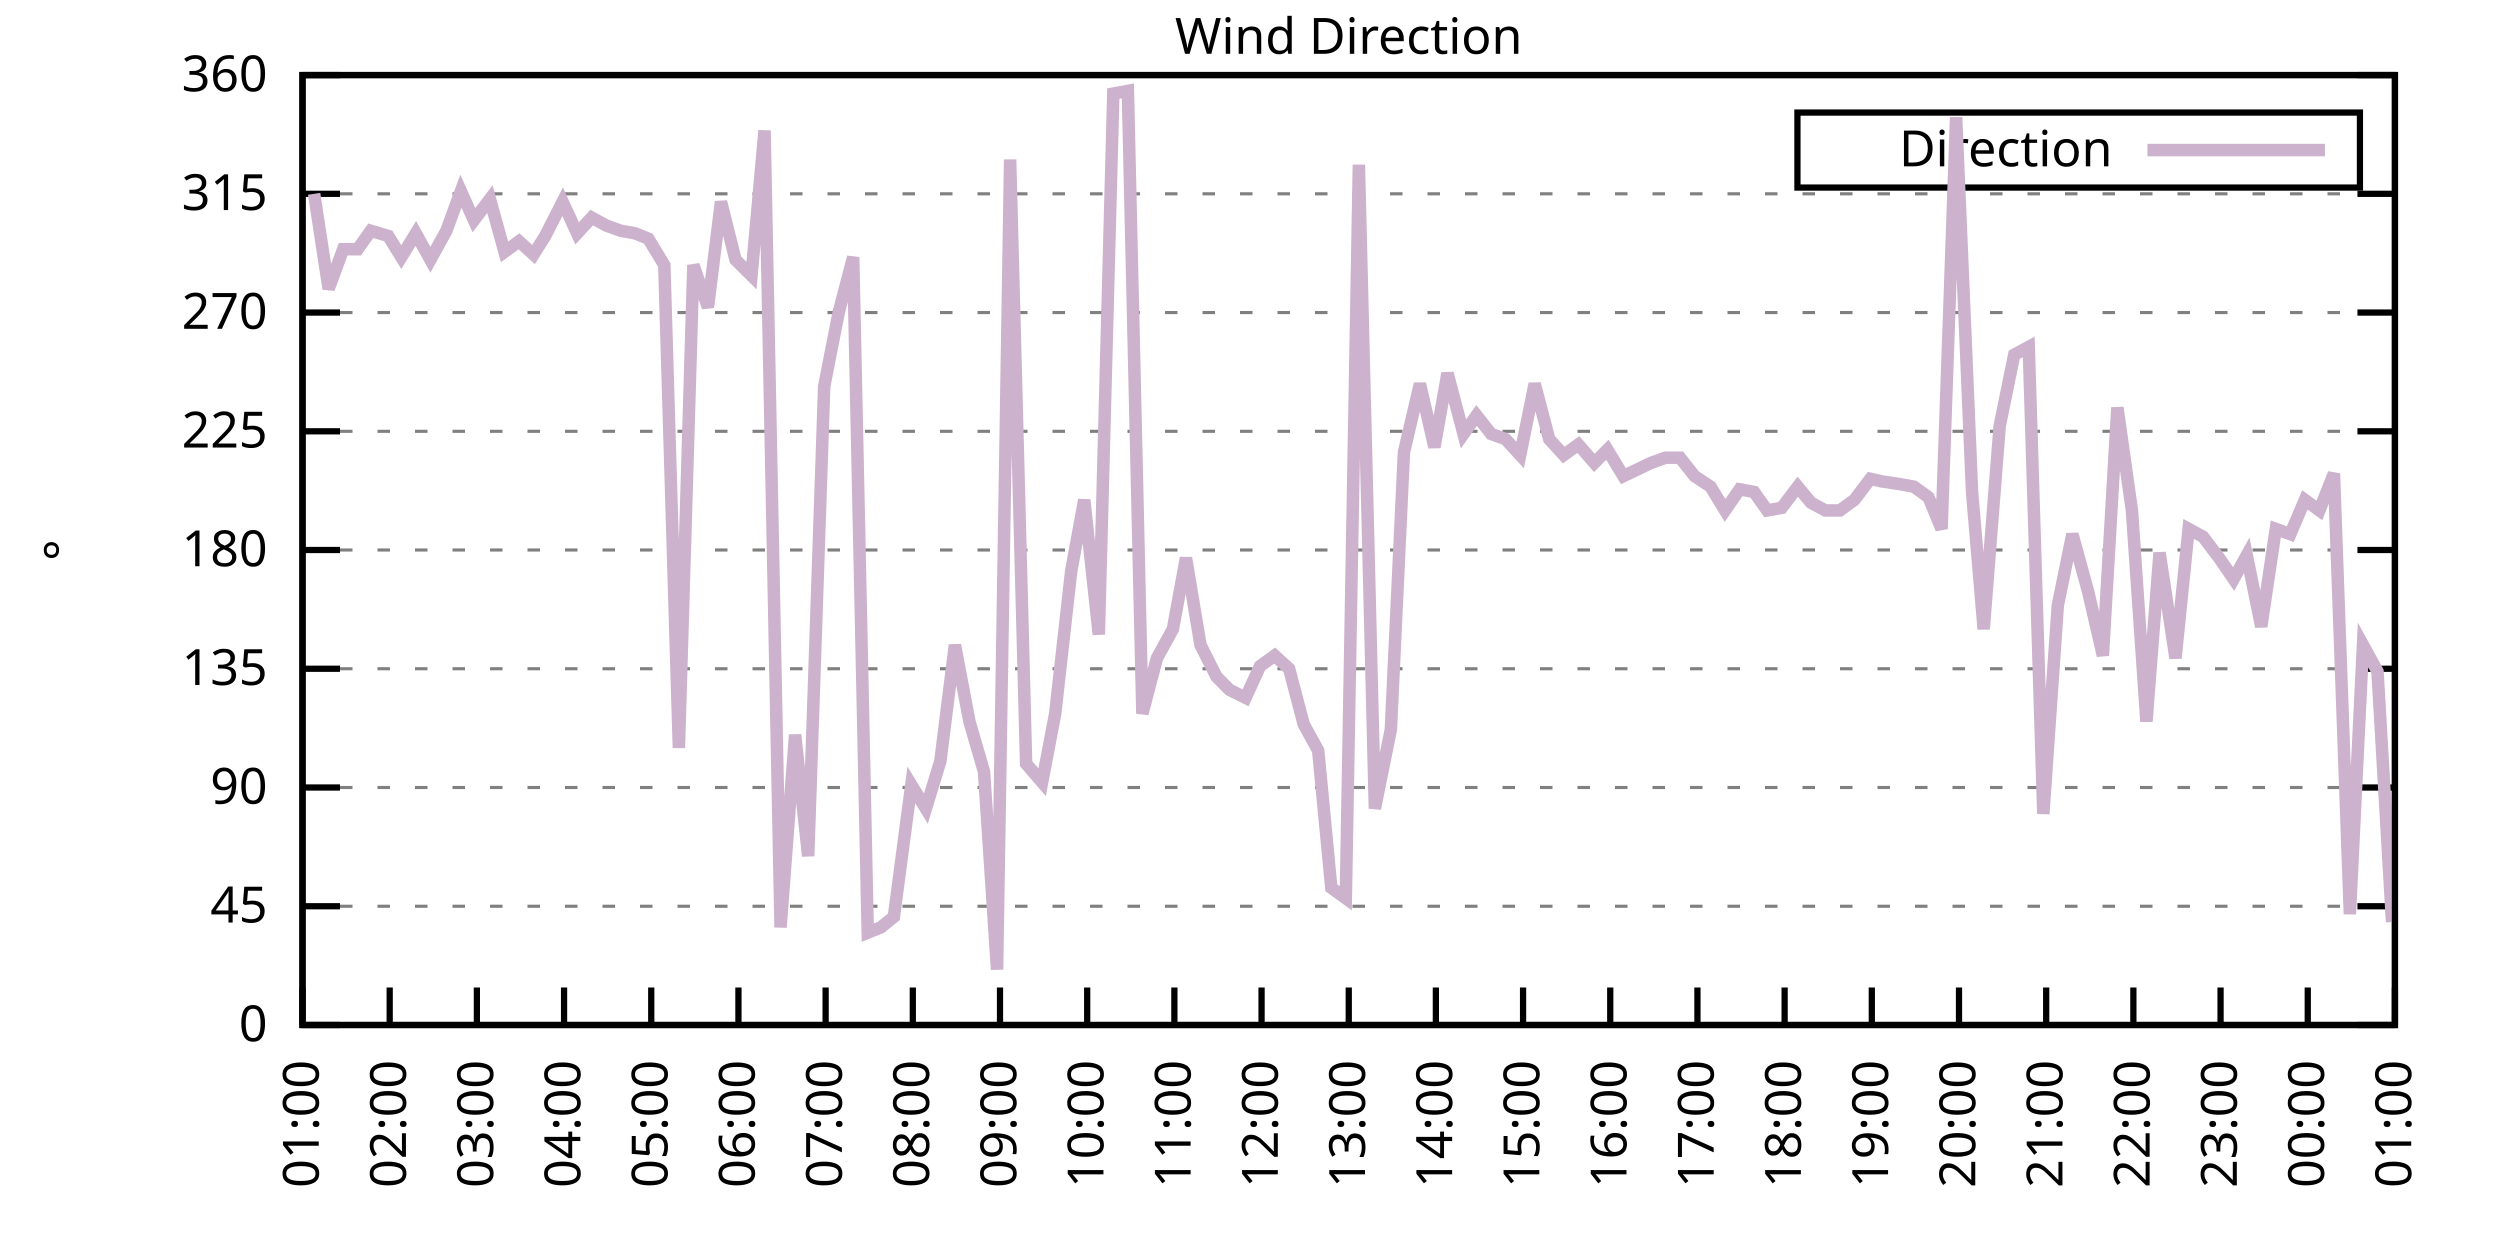
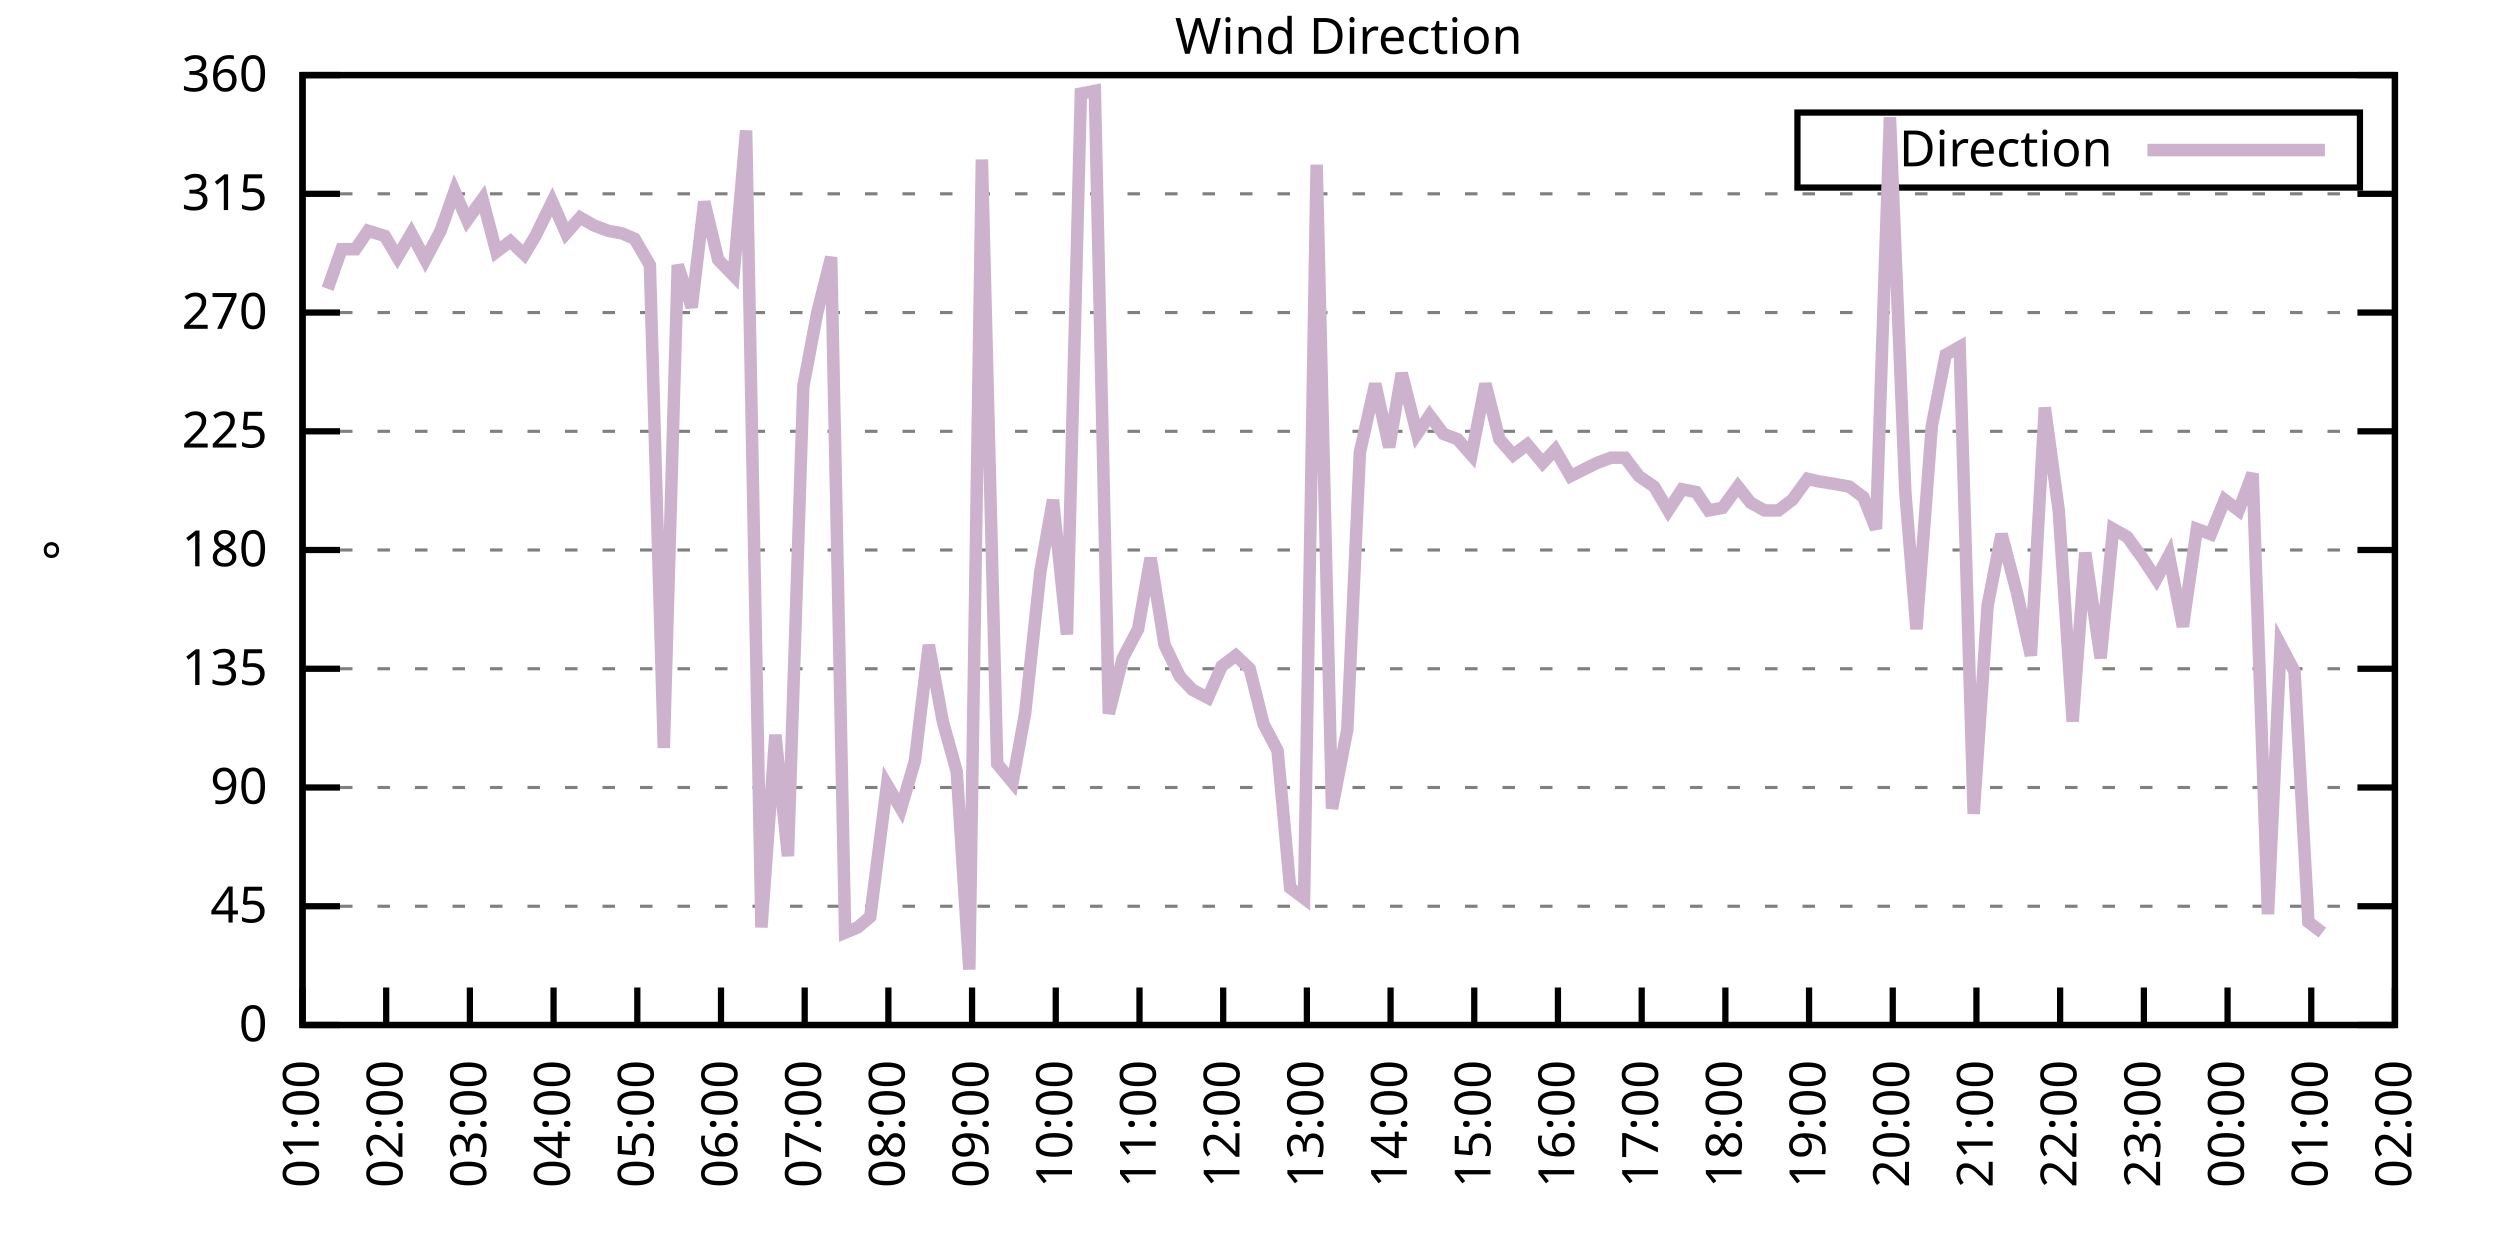
<svg xmlns="http://www.w3.org/2000/svg" xmlns:xlink="http://www.w3.org/1999/xlink" width="400" height="200" viewBox="0 0 400 200">
  <g id="gnuplot_canvas">
    <rect x="0" y="0" width="400" height="200" fill="none" />
    <defs>
      <circle id="gpDot" r="0.5" stroke-width="0.5" stroke="currentColor" />
      <path id="gpPt0" stroke-width="0.333" stroke="currentColor" d="M-1,0 h2 M0,-1 v2" />
      <path id="gpPt1" stroke-width="0.333" stroke="currentColor" d="M-1,-1 L1,1 M1,-1 L-1,1" />
      <path id="gpPt2" stroke-width="0.333" stroke="currentColor" d="M-1,0 L1,0 M0,-1 L0,1 M-1,-1 L1,1 M-1,1 L1,-1" />
      <rect id="gpPt3" stroke-width="0.333" stroke="currentColor" x="-1" y="-1" width="2" height="2" />
      <rect id="gpPt4" stroke-width="0.333" stroke="currentColor" fill="currentColor" x="-1" y="-1" width="2" height="2" />
      <circle id="gpPt5" stroke-width="0.333" stroke="currentColor" cx="0" cy="0" r="1" />
      <use xlink:href="#gpPt5" id="gpPt6" fill="currentColor" stroke="none" />
      <path id="gpPt7" stroke-width="0.333" stroke="currentColor" d="M0,-1.33 L-1.33,0.67 L1.33,0.67 z" />
      <use xlink:href="#gpPt7" id="gpPt8" fill="currentColor" stroke="none" />
      <use xlink:href="#gpPt7" id="gpPt9" stroke="currentColor" transform="rotate(180)" />
      <use xlink:href="#gpPt9" id="gpPt10" fill="currentColor" stroke="none" />
      <use xlink:href="#gpPt3" id="gpPt11" stroke="currentColor" transform="rotate(45)" />
      <use xlink:href="#gpPt11" id="gpPt12" fill="currentColor" stroke="none" />
      <path id="gpPt13" stroke-width="0.333" stroke="currentColor" d="M0,1.330 L1.265,0.411 L0.782,-1.067 L-0.782,-1.076 L-1.265,0.411 z" />
      <use xlink:href="#gpPt13" id="gpPt14" fill="currentColor" stroke="none" />
      <filter id="textbox" filterUnits="objectBoundingBox" x="0" y="0" height="1" width="1">
        <feFlood flood-color="white" flood-opacity="1" result="bgnd" />
        <feComposite in="SourceGraphic" in2="bgnd" operator="atop" />
      </filter>
      <filter id="greybox" filterUnits="objectBoundingBox" x="0" y="0" height="1" width="1">
        <feFlood flood-color="lightgrey" flood-opacity="1" result="grey" />
        <feComposite in="SourceGraphic" in2="grey" operator="atop" />
      </filter>
    </defs>
    <g fill="none" color="white" stroke="currentColor" stroke-width="1.00" stroke-linecap="butt" stroke-linejoin="miter">
</g>
    <g fill="none" color="black" stroke="currentColor" stroke-width="1.00" stroke-linecap="butt" stroke-linejoin="miter">
      <g stroke="none" shape-rendering="crispEdges">
        <polygon fill="rgb(255, 255, 255)" points="48.40,164.00 383.18,164.00 383.18,12.02 48.40,12.02 " />
      </g>
    </g>
    <g fill="none" color="black" stroke="currentColor" stroke-width="1.00" stroke-linecap="butt" stroke-linejoin="miter">
</g>
    <g fill="none" color="black" stroke="black" stroke-width="0.50" stroke-linecap="butt" stroke-linejoin="miter">
</g>
    <g fill="none" color="gray" stroke="currentColor" stroke-width="0.50" stroke-linecap="butt" stroke-linejoin="miter">
      <path stroke="gray" stroke-dasharray="2,4" class="gridline" d="M48.40,164.00 L383.19,164.00  " />
    </g>
    <g fill="none" color="gray" stroke="gray" stroke-width="1.00" stroke-linecap="butt" stroke-linejoin="miter">
</g>
    <g fill="none" color="black" stroke="currentColor" stroke-width="1.00" stroke-linecap="butt" stroke-linejoin="miter">
      <path stroke="black" d="M48.40,164.00 L54.40,164.00 M383.19,164.00 L377.19,164.00  " />
      <g transform="translate(42.80,166.60)" stroke="none" fill="black" font-family="Sans" font-size="8.00" text-anchor="end">
        <text>
          <tspan font-family="Sans"> 0</tspan>
        </text>
      </g>
    </g>
    <g fill="none" color="black" stroke="currentColor" stroke-width="1.00" stroke-linecap="butt" stroke-linejoin="miter">
</g>
    <g fill="none" color="black" stroke="black" stroke-width="0.50" stroke-linecap="butt" stroke-linejoin="miter">
</g>
    <g fill="none" color="gray" stroke="currentColor" stroke-width="0.50" stroke-linecap="butt" stroke-linejoin="miter">
      <path stroke="gray" stroke-dasharray="2,4" class="gridline" d="M48.40,145.00 L383.19,145.00  " />
    </g>
    <g fill="none" color="gray" stroke="gray" stroke-width="1.00" stroke-linecap="butt" stroke-linejoin="miter">
</g>
    <g fill="none" color="black" stroke="currentColor" stroke-width="1.00" stroke-linecap="butt" stroke-linejoin="miter">
      <path stroke="black" d="M48.40,145.00 L54.40,145.00 M383.19,145.00 L377.19,145.00  " />
      <g transform="translate(42.80,147.60)" stroke="none" fill="black" font-family="Sans" font-size="8.00" text-anchor="end">
        <text>
          <tspan font-family="Sans"> 45</tspan>
        </text>
      </g>
    </g>
    <g fill="none" color="black" stroke="currentColor" stroke-width="1.00" stroke-linecap="butt" stroke-linejoin="miter">
</g>
    <g fill="none" color="black" stroke="black" stroke-width="0.50" stroke-linecap="butt" stroke-linejoin="miter">
</g>
    <g fill="none" color="gray" stroke="currentColor" stroke-width="0.50" stroke-linecap="butt" stroke-linejoin="miter">
      <path stroke="gray" stroke-dasharray="2,4" class="gridline" d="M48.40,126.00 L383.19,126.00  " />
    </g>
    <g fill="none" color="gray" stroke="gray" stroke-width="1.00" stroke-linecap="butt" stroke-linejoin="miter">
</g>
    <g fill="none" color="black" stroke="currentColor" stroke-width="1.00" stroke-linecap="butt" stroke-linejoin="miter">
      <path stroke="black" d="M48.40,126.00 L54.40,126.00 M383.19,126.00 L377.19,126.00  " />
      <g transform="translate(42.80,128.60)" stroke="none" fill="black" font-family="Sans" font-size="8.00" text-anchor="end">
        <text>
          <tspan font-family="Sans"> 90</tspan>
        </text>
      </g>
    </g>
    <g fill="none" color="black" stroke="currentColor" stroke-width="1.00" stroke-linecap="butt" stroke-linejoin="miter">
</g>
    <g fill="none" color="black" stroke="black" stroke-width="0.50" stroke-linecap="butt" stroke-linejoin="miter">
</g>
    <g fill="none" color="gray" stroke="currentColor" stroke-width="0.50" stroke-linecap="butt" stroke-linejoin="miter">
      <path stroke="gray" stroke-dasharray="2,4" class="gridline" d="M48.40,107.00 L383.19,107.00  " />
    </g>
    <g fill="none" color="gray" stroke="gray" stroke-width="1.00" stroke-linecap="butt" stroke-linejoin="miter">
</g>
    <g fill="none" color="black" stroke="currentColor" stroke-width="1.00" stroke-linecap="butt" stroke-linejoin="miter">
      <path stroke="black" d="M48.40,107.00 L54.40,107.00 M383.19,107.00 L377.19,107.00  " />
      <g transform="translate(42.80,109.60)" stroke="none" fill="black" font-family="Sans" font-size="8.00" text-anchor="end">
        <text>
          <tspan font-family="Sans"> 135</tspan>
        </text>
      </g>
    </g>
    <g fill="none" color="black" stroke="currentColor" stroke-width="1.00" stroke-linecap="butt" stroke-linejoin="miter">
</g>
    <g fill="none" color="black" stroke="black" stroke-width="0.50" stroke-linecap="butt" stroke-linejoin="miter">
</g>
    <g fill="none" color="gray" stroke="currentColor" stroke-width="0.50" stroke-linecap="butt" stroke-linejoin="miter">
      <path stroke="gray" stroke-dasharray="2,4" class="gridline" d="M48.40,88.00 L383.19,88.00  " />
    </g>
    <g fill="none" color="gray" stroke="gray" stroke-width="1.00" stroke-linecap="butt" stroke-linejoin="miter">
</g>
    <g fill="none" color="black" stroke="currentColor" stroke-width="1.00" stroke-linecap="butt" stroke-linejoin="miter">
      <path stroke="black" d="M48.40,88.00 L54.40,88.00 M383.19,88.00 L377.19,88.00  " />
      <g transform="translate(42.80,90.60)" stroke="none" fill="black" font-family="Sans" font-size="8.00" text-anchor="end">
        <text>
          <tspan font-family="Sans"> 180</tspan>
        </text>
      </g>
    </g>
    <g fill="none" color="black" stroke="currentColor" stroke-width="1.00" stroke-linecap="butt" stroke-linejoin="miter">
</g>
    <g fill="none" color="black" stroke="black" stroke-width="0.50" stroke-linecap="butt" stroke-linejoin="miter">
</g>
    <g fill="none" color="gray" stroke="currentColor" stroke-width="0.50" stroke-linecap="butt" stroke-linejoin="miter">
      <path stroke="gray" stroke-dasharray="2,4" class="gridline" d="M48.40,69.01 L383.19,69.01  " />
    </g>
    <g fill="none" color="gray" stroke="gray" stroke-width="1.00" stroke-linecap="butt" stroke-linejoin="miter">
</g>
    <g fill="none" color="black" stroke="currentColor" stroke-width="1.00" stroke-linecap="butt" stroke-linejoin="miter">
      <path stroke="black" d="M48.40,69.01 L54.40,69.01 M383.19,69.01 L377.19,69.01  " />
      <g transform="translate(42.80,71.61)" stroke="none" fill="black" font-family="Sans" font-size="8.00" text-anchor="end">
        <text>
          <tspan font-family="Sans"> 225</tspan>
        </text>
      </g>
    </g>
    <g fill="none" color="black" stroke="currentColor" stroke-width="1.00" stroke-linecap="butt" stroke-linejoin="miter">
</g>
    <g fill="none" color="black" stroke="black" stroke-width="0.50" stroke-linecap="butt" stroke-linejoin="miter">
</g>
    <g fill="none" color="gray" stroke="currentColor" stroke-width="0.50" stroke-linecap="butt" stroke-linejoin="miter">
      <path stroke="gray" stroke-dasharray="2,4" class="gridline" d="M48.40,50.01 L383.19,50.01  " />
    </g>
    <g fill="none" color="gray" stroke="gray" stroke-width="1.00" stroke-linecap="butt" stroke-linejoin="miter">
</g>
    <g fill="none" color="black" stroke="currentColor" stroke-width="1.00" stroke-linecap="butt" stroke-linejoin="miter">
      <path stroke="black" d="M48.40,50.01 L54.40,50.01 M383.19,50.01 L377.19,50.01  " />
      <g transform="translate(42.80,52.61)" stroke="none" fill="black" font-family="Sans" font-size="8.00" text-anchor="end">
        <text>
          <tspan font-family="Sans"> 270</tspan>
        </text>
      </g>
    </g>
    <g fill="none" color="black" stroke="currentColor" stroke-width="1.00" stroke-linecap="butt" stroke-linejoin="miter">
</g>
    <g fill="none" color="black" stroke="black" stroke-width="0.50" stroke-linecap="butt" stroke-linejoin="miter">
</g>
    <g fill="none" color="gray" stroke="currentColor" stroke-width="0.50" stroke-linecap="butt" stroke-linejoin="miter">
      <path stroke="gray" stroke-dasharray="2,4" class="gridline" d="M48.40,31.01 L383.19,31.01  " />
    </g>
    <g fill="none" color="gray" stroke="gray" stroke-width="1.00" stroke-linecap="butt" stroke-linejoin="miter">
</g>
    <g fill="none" color="black" stroke="currentColor" stroke-width="1.00" stroke-linecap="butt" stroke-linejoin="miter">
      <path stroke="black" d="M48.40,31.01 L54.40,31.01 M383.19,31.01 L377.19,31.01  " />
      <g transform="translate(42.80,33.61)" stroke="none" fill="black" font-family="Sans" font-size="8.00" text-anchor="end">
        <text>
          <tspan font-family="Sans"> 315</tspan>
        </text>
      </g>
    </g>
    <g fill="none" color="black" stroke="currentColor" stroke-width="1.00" stroke-linecap="butt" stroke-linejoin="miter">
</g>
    <g fill="none" color="black" stroke="black" stroke-width="0.50" stroke-linecap="butt" stroke-linejoin="miter">
</g>
    <g fill="none" color="gray" stroke="currentColor" stroke-width="0.50" stroke-linecap="butt" stroke-linejoin="miter">
      <path stroke="gray" stroke-dasharray="2,4" class="gridline" d="M48.40,12.01 L383.19,12.01  " />
    </g>
    <g fill="none" color="gray" stroke="gray" stroke-width="1.00" stroke-linecap="butt" stroke-linejoin="miter">
</g>
    <g fill="none" color="black" stroke="currentColor" stroke-width="1.00" stroke-linecap="butt" stroke-linejoin="miter">
      <path stroke="black" d="M48.40,12.01 L54.40,12.01 M383.19,12.01 L377.19,12.01  " />
      <g transform="translate(42.80,14.61)" stroke="none" fill="black" font-family="Sans" font-size="8.00" text-anchor="end">
        <text>
          <tspan font-family="Sans"> 360</tspan>
        </text>
      </g>
    </g>
    <g fill="none" color="black" stroke="currentColor" stroke-width="1.00" stroke-linecap="butt" stroke-linejoin="miter">
      <path stroke="black" d="M48.40,164.00 L48.40,158.00  " />
      <g transform="translate(51.00,169.60) rotate(270.00)" stroke="none" fill="black" font-family="Sans" font-size="8.00" text-anchor="end">
        <text>
          <tspan font-family="Sans">01:00</tspan>
        </text>
      </g>
    </g>
    <g fill="none" color="black" stroke="currentColor" stroke-width="1.00" stroke-linecap="butt" stroke-linejoin="miter">
-       <path stroke="black" d="M62.35,164.00 L62.35,158.00  " />
-       <g transform="translate(64.95,169.60) rotate(270.00)" stroke="none" fill="black" font-family="Sans" font-size="8.00" text-anchor="end">
+       <path stroke="black" d="M61.79,164.00 L61.79,158.00  " />
+       <g transform="translate(64.39,169.60) rotate(270.00)" stroke="none" fill="black" font-family="Sans" font-size="8.00" text-anchor="end">
        <text>
          <tspan font-family="Sans">02:00</tspan>
        </text>
      </g>
    </g>
    <g fill="none" color="black" stroke="currentColor" stroke-width="1.00" stroke-linecap="butt" stroke-linejoin="miter">
-       <path stroke="black" d="M76.30,164.00 L76.30,158.00  " />
-       <g transform="translate(78.90,169.60) rotate(270.00)" stroke="none" fill="black" font-family="Sans" font-size="8.00" text-anchor="end">
+       <path stroke="black" d="M75.18,164.00 L75.18,158.00  " />
+       <g transform="translate(77.78,169.60) rotate(270.00)" stroke="none" fill="black" font-family="Sans" font-size="8.00" text-anchor="end">
        <text>
          <tspan font-family="Sans">03:00</tspan>
        </text>
      </g>
    </g>
    <g fill="none" color="black" stroke="currentColor" stroke-width="1.00" stroke-linecap="butt" stroke-linejoin="miter">
-       <path stroke="black" d="M90.25,164.00 L90.25,158.00  " />
-       <g transform="translate(92.85,169.60) rotate(270.00)" stroke="none" fill="black" font-family="Sans" font-size="8.00" text-anchor="end">
+       <path stroke="black" d="M88.57,164.00 L88.57,158.00  " />
+       <g transform="translate(91.17,169.60) rotate(270.00)" stroke="none" fill="black" font-family="Sans" font-size="8.00" text-anchor="end">
        <text>
          <tspan font-family="Sans">04:00</tspan>
        </text>
      </g>
    </g>
    <g fill="none" color="black" stroke="currentColor" stroke-width="1.00" stroke-linecap="butt" stroke-linejoin="miter">
-       <path stroke="black" d="M104.20,164.00 L104.20,158.00  " />
-       <g transform="translate(106.80,169.60) rotate(270.00)" stroke="none" fill="black" font-family="Sans" font-size="8.00" text-anchor="end">
+       <path stroke="black" d="M101.97,164.00 L101.97,158.00  " />
+       <g transform="translate(104.57,169.60) rotate(270.00)" stroke="none" fill="black" font-family="Sans" font-size="8.00" text-anchor="end">
        <text>
          <tspan font-family="Sans">05:00</tspan>
        </text>
      </g>
    </g>
    <g fill="none" color="black" stroke="currentColor" stroke-width="1.00" stroke-linecap="butt" stroke-linejoin="miter">
-       <path stroke="black" d="M118.15,164.00 L118.15,158.00  " />
-       <g transform="translate(120.75,169.60) rotate(270.00)" stroke="none" fill="black" font-family="Sans" font-size="8.00" text-anchor="end">
+       <path stroke="black" d="M115.36,164.00 L115.36,158.00  " />
+       <g transform="translate(117.96,169.60) rotate(270.00)" stroke="none" fill="black" font-family="Sans" font-size="8.00" text-anchor="end">
        <text>
          <tspan font-family="Sans">06:00</tspan>
        </text>
      </g>
    </g>
    <g fill="none" color="black" stroke="currentColor" stroke-width="1.00" stroke-linecap="butt" stroke-linejoin="miter">
-       <path stroke="black" d="M132.10,164.00 L132.10,158.00  " />
-       <g transform="translate(134.70,169.60) rotate(270.00)" stroke="none" fill="black" font-family="Sans" font-size="8.00" text-anchor="end">
+       <path stroke="black" d="M128.75,164.00 L128.75,158.00  " />
+       <g transform="translate(131.35,169.60) rotate(270.00)" stroke="none" fill="black" font-family="Sans" font-size="8.00" text-anchor="end">
        <text>
          <tspan font-family="Sans">07:00</tspan>
        </text>
      </g>
    </g>
    <g fill="none" color="black" stroke="currentColor" stroke-width="1.00" stroke-linecap="butt" stroke-linejoin="miter">
-       <path stroke="black" d="M146.05,164.00 L146.05,158.00  " />
-       <g transform="translate(148.65,169.60) rotate(270.00)" stroke="none" fill="black" font-family="Sans" font-size="8.00" text-anchor="end">
+       <path stroke="black" d="M142.14,164.00 L142.14,158.00  " />
+       <g transform="translate(144.74,169.60) rotate(270.00)" stroke="none" fill="black" font-family="Sans" font-size="8.00" text-anchor="end">
        <text>
          <tspan font-family="Sans">08:00</tspan>
        </text>
      </g>
    </g>
    <g fill="none" color="black" stroke="currentColor" stroke-width="1.00" stroke-linecap="butt" stroke-linejoin="miter">
-       <path stroke="black" d="M160.00,164.00 L160.00,158.00  " />
-       <g transform="translate(162.60,169.60) rotate(270.00)" stroke="none" fill="black" font-family="Sans" font-size="8.00" text-anchor="end">
+       <path stroke="black" d="M155.53,164.00 L155.53,158.00  " />
+       <g transform="translate(158.13,169.60) rotate(270.00)" stroke="none" fill="black" font-family="Sans" font-size="8.00" text-anchor="end">
        <text>
          <tspan font-family="Sans">09:00</tspan>
        </text>
      </g>
    </g>
    <g fill="none" color="black" stroke="currentColor" stroke-width="1.00" stroke-linecap="butt" stroke-linejoin="miter">
-       <path stroke="black" d="M173.95,164.00 L173.95,158.00  " />
-       <g transform="translate(176.55,169.60) rotate(270.00)" stroke="none" fill="black" font-family="Sans" font-size="8.00" text-anchor="end">
+       <path stroke="black" d="M168.92,164.00 L168.92,158.00  " />
+       <g transform="translate(171.52,169.60) rotate(270.00)" stroke="none" fill="black" font-family="Sans" font-size="8.00" text-anchor="end">
        <text>
          <tspan font-family="Sans">10:00</tspan>
        </text>
      </g>
    </g>
    <g fill="none" color="black" stroke="currentColor" stroke-width="1.00" stroke-linecap="butt" stroke-linejoin="miter">
-       <path stroke="black" d="M187.90,164.00 L187.90,158.00  " />
-       <g transform="translate(190.50,169.60) rotate(270.00)" stroke="none" fill="black" font-family="Sans" font-size="8.00" text-anchor="end">
+       <path stroke="black" d="M182.32,164.00 L182.32,158.00  " />
+       <g transform="translate(184.92,169.60) rotate(270.00)" stroke="none" fill="black" font-family="Sans" font-size="8.00" text-anchor="end">
        <text>
          <tspan font-family="Sans">11:00</tspan>
        </text>
      </g>
    </g>
    <g fill="none" color="black" stroke="currentColor" stroke-width="1.00" stroke-linecap="butt" stroke-linejoin="miter">
-       <path stroke="black" d="M201.85,164.00 L201.85,158.00  " />
-       <g transform="translate(204.45,169.60) rotate(270.00)" stroke="none" fill="black" font-family="Sans" font-size="8.00" text-anchor="end">
+       <path stroke="black" d="M195.71,164.00 L195.71,158.00  " />
+       <g transform="translate(198.31,169.60) rotate(270.00)" stroke="none" fill="black" font-family="Sans" font-size="8.00" text-anchor="end">
        <text>
          <tspan font-family="Sans">12:00</tspan>
        </text>
      </g>
    </g>
    <g fill="none" color="black" stroke="currentColor" stroke-width="1.00" stroke-linecap="butt" stroke-linejoin="miter">
-       <path stroke="black" d="M215.80,164.00 L215.80,158.00  " />
-       <g transform="translate(218.40,169.60) rotate(270.00)" stroke="none" fill="black" font-family="Sans" font-size="8.00" text-anchor="end">
+       <path stroke="black" d="M209.10,164.00 L209.10,158.00  " />
+       <g transform="translate(211.70,169.60) rotate(270.00)" stroke="none" fill="black" font-family="Sans" font-size="8.00" text-anchor="end">
        <text>
          <tspan font-family="Sans">13:00</tspan>
        </text>
      </g>
    </g>
    <g fill="none" color="black" stroke="currentColor" stroke-width="1.00" stroke-linecap="butt" stroke-linejoin="miter">
-       <path stroke="black" d="M229.74,164.00 L229.74,158.00  " />
-       <g transform="translate(232.34,169.60) rotate(270.00)" stroke="none" fill="black" font-family="Sans" font-size="8.00" text-anchor="end">
+       <path stroke="black" d="M222.49,164.00 L222.49,158.00  " />
+       <g transform="translate(225.09,169.60) rotate(270.00)" stroke="none" fill="black" font-family="Sans" font-size="8.00" text-anchor="end">
        <text>
          <tspan font-family="Sans">14:00</tspan>
        </text>
      </g>
    </g>
    <g fill="none" color="black" stroke="currentColor" stroke-width="1.00" stroke-linecap="butt" stroke-linejoin="miter">
-       <path stroke="black" d="M243.69,164.00 L243.69,158.00  " />
-       <g transform="translate(246.29,169.60) rotate(270.00)" stroke="none" fill="black" font-family="Sans" font-size="8.00" text-anchor="end">
+       <path stroke="black" d="M235.88,164.00 L235.88,158.00  " />
+       <g transform="translate(238.48,169.60) rotate(270.00)" stroke="none" fill="black" font-family="Sans" font-size="8.00" text-anchor="end">
        <text>
          <tspan font-family="Sans">15:00</tspan>
        </text>
      </g>
    </g>
    <g fill="none" color="black" stroke="currentColor" stroke-width="1.00" stroke-linecap="butt" stroke-linejoin="miter">
-       <path stroke="black" d="M257.64,164.00 L257.64,158.00  " />
-       <g transform="translate(260.24,169.60) rotate(270.00)" stroke="none" fill="black" font-family="Sans" font-size="8.00" text-anchor="end">
+       <path stroke="black" d="M249.27,164.00 L249.27,158.00  " />
+       <g transform="translate(251.87,169.60) rotate(270.00)" stroke="none" fill="black" font-family="Sans" font-size="8.00" text-anchor="end">
        <text>
          <tspan font-family="Sans">16:00</tspan>
        </text>
      </g>
    </g>
    <g fill="none" color="black" stroke="currentColor" stroke-width="1.00" stroke-linecap="butt" stroke-linejoin="miter">
-       <path stroke="black" d="M271.59,164.00 L271.59,158.00  " />
-       <g transform="translate(274.19,169.60) rotate(270.00)" stroke="none" fill="black" font-family="Sans" font-size="8.00" text-anchor="end">
+       <path stroke="black" d="M262.67,164.00 L262.67,158.00  " />
+       <g transform="translate(265.27,169.60) rotate(270.00)" stroke="none" fill="black" font-family="Sans" font-size="8.00" text-anchor="end">
        <text>
          <tspan font-family="Sans">17:00</tspan>
        </text>
      </g>
    </g>
    <g fill="none" color="black" stroke="currentColor" stroke-width="1.00" stroke-linecap="butt" stroke-linejoin="miter">
-       <path stroke="black" d="M285.54,164.00 L285.54,158.00  " />
-       <g transform="translate(288.14,169.60) rotate(270.00)" stroke="none" fill="black" font-family="Sans" font-size="8.00" text-anchor="end">
+       <path stroke="black" d="M276.06,164.00 L276.06,158.00  " />
+       <g transform="translate(278.66,169.60) rotate(270.00)" stroke="none" fill="black" font-family="Sans" font-size="8.00" text-anchor="end">
        <text>
          <tspan font-family="Sans">18:00</tspan>
        </text>
      </g>
    </g>
    <g fill="none" color="black" stroke="currentColor" stroke-width="1.00" stroke-linecap="butt" stroke-linejoin="miter">
-       <path stroke="black" d="M299.49,164.00 L299.49,158.00  " />
-       <g transform="translate(302.09,169.60) rotate(270.00)" stroke="none" fill="black" font-family="Sans" font-size="8.00" text-anchor="end">
+       <path stroke="black" d="M289.45,164.00 L289.45,158.00  " />
+       <g transform="translate(292.05,169.60) rotate(270.00)" stroke="none" fill="black" font-family="Sans" font-size="8.00" text-anchor="end">
        <text>
          <tspan font-family="Sans">19:00</tspan>
        </text>
      </g>
    </g>
    <g fill="none" color="black" stroke="currentColor" stroke-width="1.00" stroke-linecap="butt" stroke-linejoin="miter">
-       <path stroke="black" d="M313.44,164.00 L313.44,158.00  " />
-       <g transform="translate(316.04,169.60) rotate(270.00)" stroke="none" fill="black" font-family="Sans" font-size="8.00" text-anchor="end">
+       <path stroke="black" d="M302.84,164.00 L302.84,158.00  " />
+       <g transform="translate(305.44,169.60) rotate(270.00)" stroke="none" fill="black" font-family="Sans" font-size="8.00" text-anchor="end">
        <text>
          <tspan font-family="Sans">20:00</tspan>
        </text>
      </g>
    </g>
    <g fill="none" color="black" stroke="currentColor" stroke-width="1.00" stroke-linecap="butt" stroke-linejoin="miter">
-       <path stroke="black" d="M327.39,164.00 L327.39,158.00  " />
-       <g transform="translate(329.99,169.60) rotate(270.00)" stroke="none" fill="black" font-family="Sans" font-size="8.00" text-anchor="end">
+       <path stroke="black" d="M316.23,164.00 L316.23,158.00  " />
+       <g transform="translate(318.83,169.60) rotate(270.00)" stroke="none" fill="black" font-family="Sans" font-size="8.00" text-anchor="end">
        <text>
          <tspan font-family="Sans">21:00</tspan>
        </text>
      </g>
    </g>
    <g fill="none" color="black" stroke="currentColor" stroke-width="1.00" stroke-linecap="butt" stroke-linejoin="miter">
-       <path stroke="black" d="M341.34,164.00 L341.34,158.00  " />
-       <g transform="translate(343.94,169.60) rotate(270.00)" stroke="none" fill="black" font-family="Sans" font-size="8.00" text-anchor="end">
+       <path stroke="black" d="M329.62,164.00 L329.62,158.00  " />
+       <g transform="translate(332.22,169.60) rotate(270.00)" stroke="none" fill="black" font-family="Sans" font-size="8.00" text-anchor="end">
        <text>
          <tspan font-family="Sans">22:00</tspan>
        </text>
      </g>
    </g>
    <g fill="none" color="black" stroke="currentColor" stroke-width="1.00" stroke-linecap="butt" stroke-linejoin="miter">
-       <path stroke="black" d="M355.29,164.00 L355.29,158.00  " />
-       <g transform="translate(357.89,169.60) rotate(270.00)" stroke="none" fill="black" font-family="Sans" font-size="8.00" text-anchor="end">
+       <path stroke="black" d="M343.02,164.00 L343.02,158.00  " />
+       <g transform="translate(345.62,169.60) rotate(270.00)" stroke="none" fill="black" font-family="Sans" font-size="8.00" text-anchor="end">
        <text>
          <tspan font-family="Sans">23:00</tspan>
        </text>
      </g>
    </g>
    <g fill="none" color="black" stroke="currentColor" stroke-width="1.00" stroke-linecap="butt" stroke-linejoin="miter">
-       <path stroke="black" d="M369.24,164.00 L369.24,158.00  " />
-       <g transform="translate(371.84,169.60) rotate(270.00)" stroke="none" fill="black" font-family="Sans" font-size="8.00" text-anchor="end">
+       <path stroke="black" d="M356.41,164.00 L356.41,158.00  " />
+       <g transform="translate(359.01,169.60) rotate(270.00)" stroke="none" fill="black" font-family="Sans" font-size="8.00" text-anchor="end">
        <text>
          <tspan font-family="Sans">00:00</tspan>
+         </text>
+       </g>
+     </g>
+     <g fill="none" color="black" stroke="currentColor" stroke-width="1.00" stroke-linecap="butt" stroke-linejoin="miter">
+       <path stroke="black" d="M369.80,164.00 L369.80,158.00  " />
+       <g transform="translate(372.40,169.60) rotate(270.00)" stroke="none" fill="black" font-family="Sans" font-size="8.00" text-anchor="end">
+         <text>
+           <tspan font-family="Sans">01:00</tspan>
        </text>
      </g>
    </g>
    <g fill="none" color="black" stroke="currentColor" stroke-width="1.00" stroke-linecap="butt" stroke-linejoin="miter">
      <path stroke="black" d="M383.19,164.00 L383.19,158.00  " />
      <g transform="translate(385.79,169.60) rotate(270.00)" stroke="none" fill="black" font-family="Sans" font-size="8.00" text-anchor="end">
        <text>
-           <tspan font-family="Sans">01:00</tspan>
+           <tspan font-family="Sans">02:00</tspan>
        </text>
      </g>
    </g>
    <g fill="none" color="black" stroke="currentColor" stroke-width="1.00" stroke-linecap="butt" stroke-linejoin="miter">
</g>
    <g fill="none" color="black" stroke="currentColor" stroke-width="1.00" stroke-linecap="butt" stroke-linejoin="miter">
      <path stroke="black" d="M48.40,12.01 L48.40,164.00 L383.19,164.00 L383.19,12.01 L48.40,12.01 Z  " />
    </g>
    <g fill="none" color="black" stroke="currentColor" stroke-width="1.00" stroke-linecap="butt" stroke-linejoin="miter">
</g>
    <g fill="none" color="black" stroke="currentColor" stroke-width="1.00" stroke-linecap="butt" stroke-linejoin="miter">
      <path stroke="black" d="M287.59,30.01 L287.59,18.01 L377.59,18.01 L377.59,30.01 L287.59,30.01 Z  " />
    </g>
    <g id="Wind_direction_plot_1">
      <g fill="none" color="white" stroke="black" stroke-width="2.00" stroke-linecap="butt" stroke-linejoin="miter">
</g>
      <g fill="none" color="black" stroke="currentColor" stroke-width="2.00" stroke-linecap="butt" stroke-linejoin="miter">
        <g transform="translate(337.99,26.61)" stroke="none" fill="black" font-family="Sans" font-size="8.00" text-anchor="end">
          <text>
            <tspan font-family="Sans">Direction</tspan>
          </text>
        </g>
      </g>
      <g fill="none" color="black" stroke="currentColor" stroke-width="2.00" stroke-linecap="butt" stroke-linejoin="miter">
-         <path stroke="rgb(204, 178, 204)" d="M343.59,24.01 L371.99,24.01 M50.26,31.01 L52.58,46.21 L54.91,39.87 L57.23,39.87 L59.33,36.92 L62.12,37.76   L64.21,41.14 L66.53,37.34 L68.86,41.56 L71.42,36.92 L73.74,30.59 L75.83,35.23 L78.39,31.85 L80.72,40.30   L83.04,38.61 L85.37,40.72 L87.23,37.76 L90.02,32.28 L92.34,37.34 L94.67,34.81 L96.99,36.08 L99.32,36.92   L101.64,37.34 L103.73,38.19 L106.29,42.41 L108.62,119.67 L110.94,42.41 L113.27,49.16 L115.36,32.28 L117.68,41.56   L120.24,44.10 L122.33,20.88 L124.89,148.38 L127.22,117.56 L129.31,136.98 L131.87,61.83 L134.19,50.01 L136.51,41.14   L138.84,149.22 L140.93,148.38 L143.02,146.69 L145.81,125.58 L148.14,129.38 L150.46,121.78 L152.79,103.20 L155.11,115.45   L157.44,123.47 L159.53,155.13 L161.62,25.52 L164.18,122.20 L166.74,125.16 L168.83,114.18 L171.39,91.38 L173.48,79.98   L175.81,101.52 L178.13,14.97 L180.46,14.54 L182.78,114.18 L185.11,105.31 L187.66,100.67 L189.76,89.27 L192.08,103.20   L194.64,108.27 L196.73,110.38 L199.29,111.65 L201.61,106.58 L203.94,104.89 L206.26,107.00 L208.59,115.87 L210.91,120.09   L213.01,142.05 L215.33,143.73 L217.42,26.36 L219.98,129.38 L222.54,116.71 L224.63,72.38 L227.19,61.41 L229.51,71.54   L231.60,59.72 L234.16,69.43 L236.25,66.47 L238.58,69.43 L240.90,70.27 L243.23,72.81 L245.55,61.41 L247.88,70.27   L250.20,72.81 L252.53,71.12 L255.09,74.07 L257.18,71.96 L259.74,76.18 L264.15,74.07 L266.48,73.23 L268.80,73.23   L271.13,76.18 L273.69,77.87 L276.01,81.67 L278.34,78.29 L280.66,78.72 L282.75,81.67 L285.08,81.25 L287.64,77.87   L289.73,80.41 L292.05,81.67 L294.38,81.67 L296.70,79.98 L299.26,76.61 L301.12,77.03 L303.91,77.45 L306.23,77.87   L308.56,79.56 L310.65,84.63 L312.98,18.77 L315.53,78.72 L317.39,100.67 L319.95,68.16 L322.28,56.76 L324.60,55.50   L326.93,130.22 L329.25,96.87 L331.58,85.47 L334.13,94.76 L336.46,104.89 L338.78,65.21 L341.11,81.67 L343.43,115.45   L345.53,88.43 L348.08,105.31 L350.18,84.63 L352.50,85.89 L355.06,89.27 L357.38,92.65 L359.48,88.85 L361.80,100.25   L364.13,84.63 L366.45,85.47 L368.78,79.98 L371.10,81.67 L373.43,75.76 L375.98,146.27 L378.08,103.20 L380.40,107.43   L382.73,147.53  " />
+         <path stroke="rgb(204, 178, 204)" d="M343.59,24.01 L371.99,24.01 M52.42,46.21 L54.65,39.87 L56.88,39.87 L58.89,36.92 L61.57,37.76 L63.58,41.14   L65.81,37.34 L68.04,41.56 L70.50,36.92 L72.73,30.59 L74.74,35.23 L77.19,31.85 L79.42,40.30 L81.66,38.61   L83.89,40.72 L85.67,37.76 L88.35,32.28 L90.58,37.34 L92.82,34.81 L95.05,36.08 L97.28,36.92 L99.51,37.34   L101.52,38.19 L103.98,42.41 L106.21,119.67 L108.44,42.41 L110.67,49.16 L112.68,32.28 L114.91,41.56 L117.37,44.10   L119.38,20.88 L121.83,148.38 L124.06,117.56 L126.07,136.98 L128.53,61.83 L130.76,50.01 L132.99,41.14 L135.22,149.22   L137.23,148.38 L139.24,146.69 L141.92,125.58 L144.15,129.38 L146.38,121.78 L148.61,103.20 L150.85,115.45 L153.08,123.47   L155.09,155.13 L157.10,25.52 L159.55,122.20 L162.01,125.16 L164.01,114.18 L166.47,91.38 L168.48,79.98 L170.71,101.52   L172.94,14.97 L175.17,14.54 L177.41,114.18 L179.64,105.31 L182.09,100.67 L184.10,89.27 L186.33,103.20 L188.79,108.27   L190.80,110.38 L193.25,111.65 L195.48,106.58 L197.72,104.89 L199.95,107.00 L202.18,115.87 L204.41,120.09 L206.42,142.05   L208.65,143.73 L210.66,26.36 L213.12,129.38 L215.57,116.71 L217.58,72.38 L220.04,61.41 L222.27,71.54 L224.28,59.72   L226.73,69.43 L228.74,66.47 L230.97,69.43 L233.20,70.27 L235.44,72.81 L237.67,61.41 L239.90,70.27 L242.13,72.81   L244.36,71.12 L246.82,74.07 L248.83,71.96 L251.28,76.18 L255.52,74.07 L257.76,73.23 L259.99,73.23 L262.22,76.18   L264.67,77.87 L266.91,81.67 L269.14,78.29 L271.37,78.72 L273.38,81.67 L275.61,81.25 L278.07,77.87 L280.07,80.41   L282.31,81.67 L284.54,81.67 L286.77,79.98 L289.23,76.61 L291.01,77.03 L293.69,77.45 L295.92,77.87 L298.15,79.56   L300.16,84.63 L302.39,18.77 L304.85,78.72 L306.63,100.67 L309.09,68.16 L311.32,56.76 L313.55,55.50 L315.79,130.22   L318.02,96.87 L320.25,85.47 L322.70,94.76 L324.94,104.89 L327.17,65.21 L329.40,81.67 L331.63,115.45 L333.64,88.43   L336.10,105.31 L338.10,84.63 L340.34,85.89 L342.79,89.27 L345.02,92.65 L347.03,88.85 L349.26,100.25 L351.50,84.63   L353.73,85.47 L355.96,79.98 L358.19,81.67 L360.42,75.76 L362.88,146.27 L364.89,103.20 L367.12,107.43 L369.35,147.53   L371.58,149.22  " />
      </g>
    </g>
    <g fill="none" color="black" stroke="currentColor" stroke-width="2.00" stroke-linecap="butt" stroke-linejoin="miter">
</g>
    <g fill="none" color="black" stroke="black" stroke-width="1.00" stroke-linecap="butt" stroke-linejoin="miter">
</g>
    <g fill="none" color="black" stroke="currentColor" stroke-width="1.00" stroke-linecap="butt" stroke-linejoin="miter">
      <path stroke="black" d="M48.40,12.01 L48.40,164.00 L383.19,164.00 L383.19,12.01 L48.40,12.01 Z  " />
      <g transform="translate(12.80,88.01) rotate(270.00)" stroke="none" fill="black" font-family="Sans" font-size="8.00" text-anchor="middle">
        <text>
          <tspan font-family="Sans">°</tspan>
        </text>
      </g>
    </g>
    <g fill="none" color="black" stroke="currentColor" stroke-width="1.00" stroke-linecap="butt" stroke-linejoin="miter">
</g>
    <g fill="none" color="black" stroke="currentColor" stroke-width="1.00" stroke-linecap="butt" stroke-linejoin="miter">
      <g transform="translate(215.79,8.61)" stroke="none" fill="black" font-family="Sans" font-size="8.00" text-anchor="middle">
        <text>
          <tspan font-family="Sans">Wind Direction</tspan>
        </text>
      </g>
    </g>
    <g fill="none" color="black" stroke="currentColor" stroke-width="1.00" stroke-linecap="butt" stroke-linejoin="miter">
</g>
  </g>
</svg>
